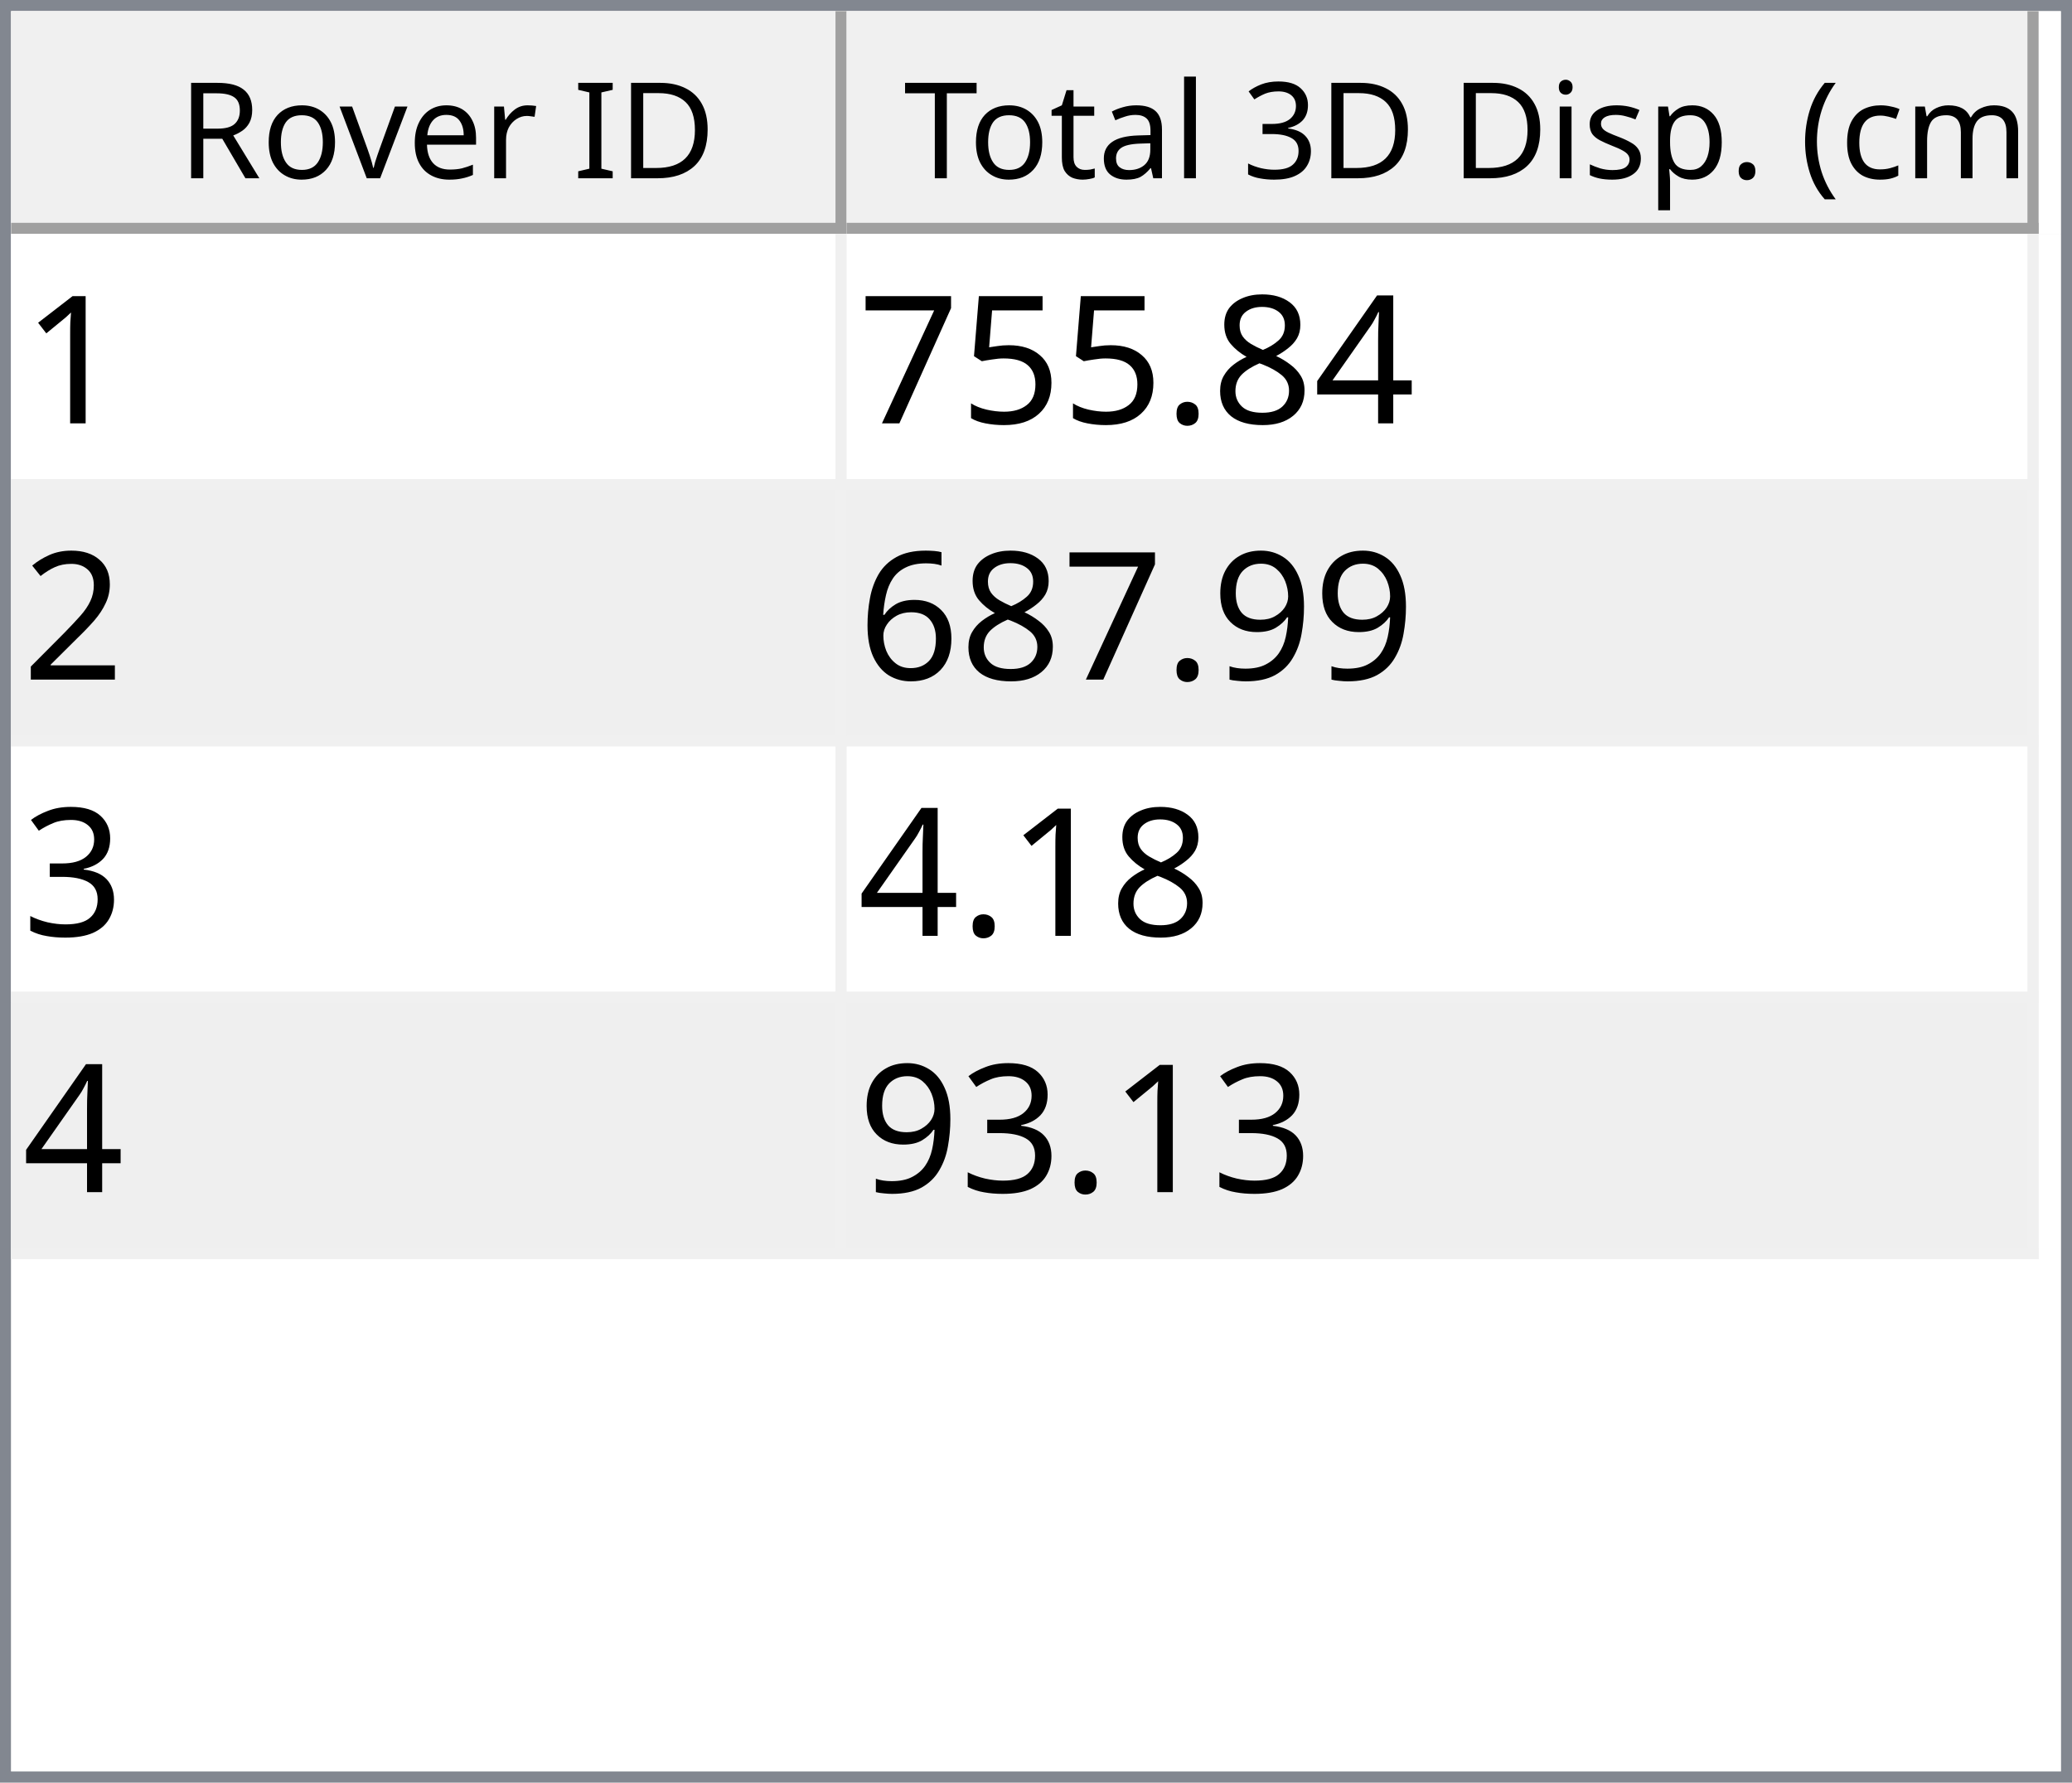
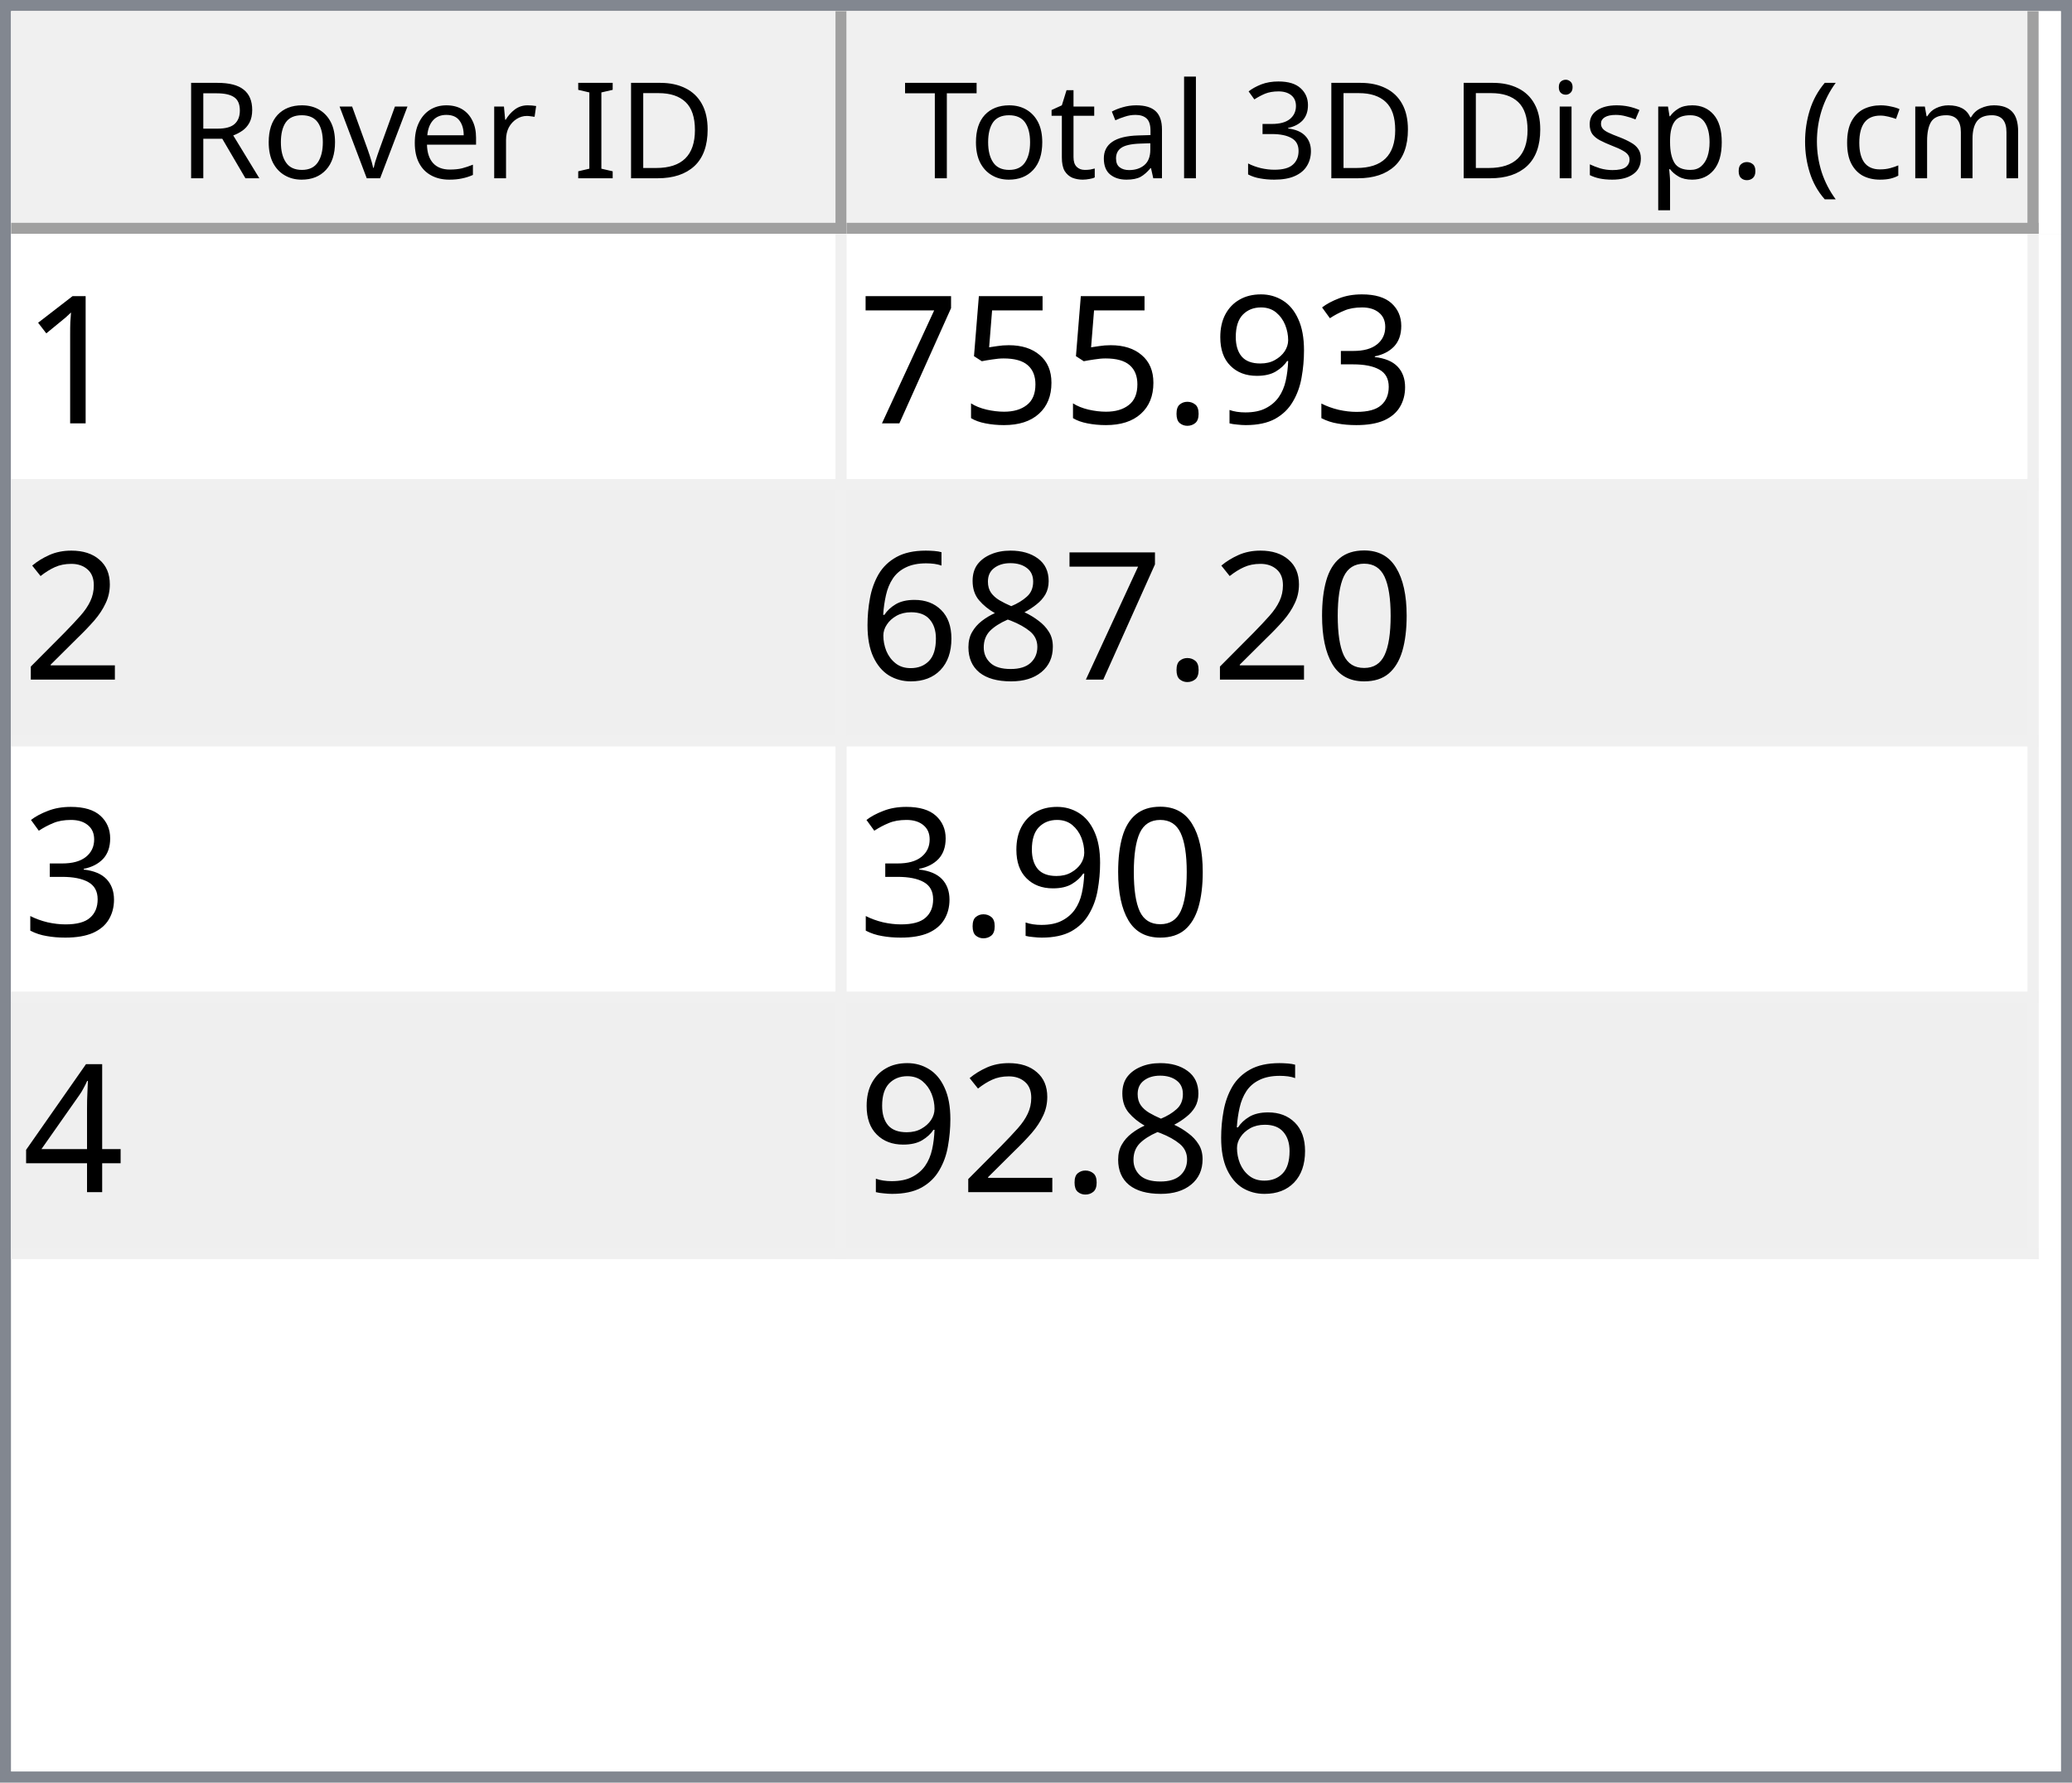
<svg xmlns="http://www.w3.org/2000/svg" style="fill-opacity:1; color-rendering:auto; color-interpolation:auto; text-rendering:auto; stroke:black; stroke-linecap:square; stroke-miterlimit:10; shape-rendering:auto; stroke-opacity:1; fill:black; stroke-dasharray:none; font-weight:normal; stroke-width:1; font-family:'Dialog'; font-style:normal; stroke-linejoin:miter; font-size:12px; stroke-dashoffset:0; image-rendering:auto;" width="186" height="160">
  <defs id="genericDefs" />
  <g>
    <defs id="defs1">
      <clipPath clipPathUnits="userSpaceOnUse" id="clipPath1">
        <path d="M0 0 L186 0 L186 160 L0 160 L0 0 Z" />
      </clipPath>
      <clipPath clipPathUnits="userSpaceOnUse" id="clipPath2">
        <path d="M0 0 L0 160 L186 160 L186 0 Z" />
      </clipPath>
      <clipPath clipPathUnits="userSpaceOnUse" id="clipPath3">
        <path d="M0 0 L0 20 L184 20 L184 0 Z" />
      </clipPath>
      <clipPath clipPathUnits="userSpaceOnUse" id="clipPath4">
        <path d="M0 0 L0 20 L75 20 L75 0 Z" />
      </clipPath>
      <clipPath clipPathUnits="userSpaceOnUse" id="clipPath5">
        <path d="M1 1 L1 19 L74 19 L74 1 Z" />
      </clipPath>
      <clipPath clipPathUnits="userSpaceOnUse" id="clipPath6">
        <path d="M0 0 L0 18 L73 18 L73 0 Z" />
      </clipPath>
      <clipPath clipPathUnits="userSpaceOnUse" id="clipPath7">
        <path d="M-0.5 -0.5 L-0.5 19.5 L74.5 19.5 L74.5 -0.5 Z" />
      </clipPath>
      <clipPath clipPathUnits="userSpaceOnUse" id="clipPath8">
        <path d="M0 0 L0 20 L107 20 L107 0 Z" />
      </clipPath>
      <clipPath clipPathUnits="userSpaceOnUse" id="clipPath9">
        <path d="M1 1 L1 19 L106 19 L106 1 Z" />
      </clipPath>
      <clipPath clipPathUnits="userSpaceOnUse" id="clipPath10">
        <path d="M0 0 L0 18 L105 18 L105 0 Z" />
      </clipPath>
      <clipPath clipPathUnits="userSpaceOnUse" id="clipPath11">
        <path d="M-0.5 -0.5 L-0.5 19.5 L106.5 19.5 L106.5 -0.5 Z" />
      </clipPath>
      <clipPath clipPathUnits="userSpaceOnUse" id="clipPath12">
        <path d="M0 0 L0 138 L184 138 L184 0 Z" />
      </clipPath>
      <clipPath clipPathUnits="userSpaceOnUse" id="clipPath13">
        <path d="M0 0 L0 92 L182 92 L182 0 Z" />
      </clipPath>
      <clipPath clipPathUnits="userSpaceOnUse" id="clipPath14">
        <path d="M-0.5 -0.5 L-0.5 91.5 L181.5 91.5 L181.5 -0.5 Z" />
      </clipPath>
      <clipPath clipPathUnits="userSpaceOnUse" id="clipPath15">
        <path d="M0 0 L0 22 L74 22 L74 0 Z" />
      </clipPath>
      <clipPath clipPathUnits="userSpaceOnUse" id="clipPath16">
        <path d="M0 0 L0 22 L106 22 L106 0 Z" />
      </clipPath>
      <font horiz-adv-x="64.551" id="font1">
        <font-face ascent="107.91" descent="25.098" units-per-em="100" style="font-style:normal; font-family:Segoe UI; font-weight:normal;" />
        <missing-glyph horiz-adv-x="64.551" d="M8.109 0 L8.109 68.266 L56.453 68.266 L56.453 0 L8.109 0 ZM15.328 7.234 L49.219 7.234 L49.219 61.031 L15.328 61.031 L15.328 7.234 Z" />
        <glyph unicode="D" horiz-adv-x="70.117" d="M9.188 0 L9.188 70.016 L28.516 70.016 Q65.531 70.016 65.531 35.891 Q65.531 19.672 55.25 9.836 Q44.969 0 27.734 0 L9.188 0 ZM17.391 62.594 L17.391 7.422 L27.828 7.422 Q41.609 7.422 49.273 14.797 Q56.938 22.172 56.938 35.688 Q56.938 62.594 28.328 62.594 L17.391 62.594 Z" />
        <glyph unicode="I" horiz-adv-x="26.611" d="M17.391 0 L9.188 0 L9.188 70.016 L17.391 70.016 L17.391 0 Z" />
        <glyph unicode=" " horiz-adv-x="27.393" d="" />
        <glyph unicode="r" horiz-adv-x="34.766" d="M34.188 41.891 Q32.078 43.5 28.125 43.5 Q23 43.5 19.555 38.672 Q16.109 33.844 16.109 25.484 L16.109 0 L8.109 0 L8.109 50 L16.109 50 L16.109 39.703 L16.312 39.703 Q18.016 44.969 21.531 47.922 Q25.047 50.875 29.391 50.875 Q32.516 50.875 34.188 50.203 L34.188 41.891 Z" />
        <glyph unicode="e" horiz-adv-x="52.295" d="M48.297 23 L12.984 23 Q13.188 14.656 17.484 10.109 Q21.781 5.562 29.297 5.562 Q37.75 5.562 44.828 11.141 L44.828 3.609 Q38.234 -1.172 27.391 -1.172 Q16.797 -1.172 10.742 5.641 Q4.688 12.453 4.688 24.812 Q4.688 36.469 11.305 43.82 Q17.922 51.172 27.734 51.172 Q37.547 51.172 42.922 44.828 Q48.297 38.484 48.297 27.203 L48.297 23 ZM40.094 29.781 Q40.047 36.719 36.75 40.578 Q33.453 44.438 27.594 44.438 Q21.922 44.438 17.969 40.383 Q14.016 36.328 13.094 29.781 L40.094 29.781 Z" />
        <glyph unicode="v" horiz-adv-x="47.9" d="M47.406 50 L27.484 0 L19.625 0 L0.688 50 L9.469 50 L22.172 13.672 Q23.578 9.672 23.922 6.688 L24.125 6.688 Q24.609 10.453 25.688 13.484 L38.969 50 L47.406 50 Z" />
        <glyph unicode="o" horiz-adv-x="58.594" d="M29 -1.172 Q17.922 -1.172 11.305 5.836 Q4.688 12.844 4.688 24.422 Q4.688 37.016 11.57 44.094 Q18.453 51.172 30.172 51.172 Q41.359 51.172 47.633 44.289 Q53.906 37.406 53.906 25.203 Q53.906 13.234 47.141 6.031 Q40.375 -1.172 29 -1.172 ZM29.594 44.438 Q21.875 44.438 17.383 39.188 Q12.891 33.938 12.891 24.703 Q12.891 15.828 17.43 10.695 Q21.969 5.562 29.594 5.562 Q37.359 5.562 41.531 10.594 Q45.703 15.625 45.703 24.906 Q45.703 34.281 41.531 39.359 Q37.359 44.438 29.594 44.438 Z" />
        <glyph unicode="R" horiz-adv-x="59.814" d="M59.375 0 L49.609 0 L37.891 19.625 Q36.281 22.359 34.766 24.289 Q33.25 26.219 31.664 27.438 Q30.078 28.656 28.25 29.219 Q26.422 29.781 24.125 29.781 L17.391 29.781 L17.391 0 L9.188 0 L9.188 70.016 L30.078 70.016 Q34.672 70.016 38.555 68.867 Q42.438 67.719 45.289 65.375 Q48.141 63.031 49.758 59.547 Q51.375 56.062 51.375 51.375 Q51.375 47.703 50.273 44.656 Q49.172 41.609 47.148 39.211 Q45.125 36.812 42.266 35.133 Q39.406 33.453 35.844 32.516 L35.844 32.328 Q37.594 31.547 38.891 30.547 Q40.188 29.547 41.359 28.18 Q42.531 26.812 43.68 25.078 Q44.828 23.344 46.234 21.047 L59.375 0 ZM17.391 62.594 L17.391 37.203 L28.516 37.203 Q31.594 37.203 34.203 38.133 Q36.812 39.062 38.719 40.797 Q40.625 42.531 41.703 45.047 Q42.781 47.562 42.781 50.688 Q42.781 56.297 39.141 59.445 Q35.5 62.594 28.609 62.594 L17.391 62.594 Z" />
        <glyph unicode=")" horiz-adv-x="30.176" d="M8.297 -15.922 L1.172 -15.922 Q16.406 2.344 16.406 26.812 Q16.406 51.469 1.078 70.016 L8.297 70.016 Q23.531 52.156 23.531 26.703 Q23.531 1.375 8.297 -15.922 Z" />
        <glyph unicode="m" horiz-adv-x="86.133" d="M79.109 0 L71.094 0 L71.094 28.719 Q71.094 37.016 68.531 40.727 Q65.969 44.438 59.906 44.438 Q54.781 44.438 51.195 39.75 Q47.609 35.062 47.609 28.516 L47.609 0 L39.594 0 L39.594 29.688 Q39.594 44.438 28.219 44.438 Q22.953 44.438 19.531 40.016 Q16.109 35.594 16.109 28.516 L16.109 0 L8.109 0 L8.109 50 L16.109 50 L16.109 42.094 L16.312 42.094 Q21.625 51.172 31.844 51.172 Q36.969 51.172 40.773 48.312 Q44.578 45.453 46 40.828 Q51.562 51.172 62.594 51.172 Q79.109 51.172 79.109 30.812 L79.109 0 Z" />
        <glyph unicode="c" horiz-adv-x="46.191" d="M42.188 2.297 Q36.422 -1.172 28.516 -1.172 Q17.828 -1.172 11.258 5.789 Q4.688 12.75 4.688 23.828 Q4.688 36.188 11.766 43.68 Q18.844 51.172 30.672 51.172 Q37.25 51.172 42.281 48.734 L42.281 40.531 Q36.719 44.438 30.375 44.438 Q22.703 44.438 17.797 38.945 Q12.891 33.453 12.891 24.516 Q12.891 15.719 17.508 10.641 Q22.125 5.562 29.891 5.562 Q36.422 5.562 42.188 9.906 L42.188 2.297 Z" />
        <glyph unicode="(" horiz-adv-x="30.176" d="M29.109 -15.922 L21.969 -15.922 Q6.844 1.375 6.844 26.703 Q6.844 52.156 21.969 70.016 L29.203 70.016 Q13.875 51.469 13.875 26.812 Q13.875 2.344 29.109 -15.922 Z" />
        <glyph unicode="." horiz-adv-x="21.68" d="M10.891 -1.078 Q8.641 -1.078 7.055 0.539 Q5.469 2.156 5.469 4.391 Q5.469 6.641 7.055 8.273 Q8.641 9.906 10.891 9.906 Q13.188 9.906 14.797 8.273 Q16.406 6.641 16.406 4.391 Q16.406 2.156 14.797 0.539 Q13.188 -1.078 10.891 -1.078 Z" />
        <glyph unicode="p" horiz-adv-x="58.789" d="M16.312 7.234 L16.109 7.234 L16.109 -23 L8.109 -23 L8.109 50 L16.109 50 L16.109 41.219 L16.312 41.219 Q22.219 51.172 33.594 51.172 Q43.266 51.172 48.688 44.461 Q54.109 37.75 54.109 26.469 Q54.109 13.922 48 6.375 Q41.891 -1.172 31.297 -1.172 Q21.578 -1.172 16.312 7.234 ZM16.109 27.391 L16.109 20.406 Q16.109 14.203 20.141 9.883 Q24.172 5.562 30.375 5.562 Q37.641 5.562 41.773 11.133 Q45.906 16.703 45.906 26.609 Q45.906 34.969 42.047 39.703 Q38.188 44.438 31.594 44.438 Q24.609 44.438 20.359 39.578 Q16.109 34.719 16.109 27.391 Z" />
        <glyph unicode="s" horiz-adv-x="42.432" d="M5.078 1.812 L5.078 10.406 Q11.625 5.562 19.484 5.562 Q30.031 5.562 30.031 12.594 Q30.031 14.594 29.125 15.992 Q28.219 17.391 26.68 18.461 Q25.141 19.531 23.07 20.383 Q21 21.234 18.609 22.172 Q15.281 23.484 12.766 24.828 Q10.25 26.172 8.57 27.859 Q6.891 29.547 6.031 31.695 Q5.172 33.844 5.172 36.719 Q5.172 40.234 6.789 42.945 Q8.406 45.656 11.086 47.484 Q13.766 49.312 17.211 50.242 Q20.656 51.172 24.312 51.172 Q30.812 51.172 35.938 48.922 L35.938 40.828 Q30.422 44.438 23.25 44.438 Q21 44.438 19.195 43.922 Q17.391 43.406 16.094 42.477 Q14.797 41.547 14.086 40.258 Q13.375 38.969 13.375 37.406 Q13.375 35.453 14.086 34.133 Q14.797 32.812 16.164 31.789 Q17.531 30.766 19.484 29.938 Q21.438 29.109 23.922 28.125 Q27.25 26.859 29.883 25.516 Q32.516 24.172 34.375 22.484 Q36.234 20.797 37.234 18.602 Q38.234 16.406 38.234 13.375 Q38.234 9.672 36.602 6.938 Q34.969 4.203 32.234 2.398 Q29.5 0.594 25.93 -0.289 Q22.359 -1.172 18.453 -1.172 Q10.75 -1.172 5.078 1.812 Z" />
        <glyph unicode="i" horiz-adv-x="24.219" d="M12.203 62.703 Q10.062 62.703 8.547 64.164 Q7.031 65.625 7.031 67.875 Q7.031 70.125 8.547 71.609 Q10.062 73.094 12.203 73.094 Q14.406 73.094 15.945 71.609 Q17.484 70.125 17.484 67.875 Q17.484 65.719 15.945 64.211 Q14.406 62.703 12.203 62.703 ZM16.109 0 L8.109 0 L8.109 50 L16.109 50 L16.109 0 Z" />
        <glyph unicode="3" horiz-adv-x="53.906" d="M46.531 19.828 Q46.531 15.094 44.75 11.211 Q42.969 7.328 39.719 4.57 Q36.469 1.812 31.93 0.297 Q27.391 -1.219 21.922 -1.219 Q11.922 -1.219 6 2.594 L6 11.188 Q13.094 5.609 22.219 5.609 Q25.875 5.609 28.828 6.539 Q31.781 7.469 33.906 9.227 Q36.031 10.984 37.18 13.477 Q38.328 15.969 38.328 19.094 Q38.328 32.812 18.797 32.812 L12.984 32.812 L12.984 39.594 L18.5 39.594 Q35.797 39.594 35.797 52.484 Q35.797 64.406 22.609 64.406 Q15.188 64.406 8.688 59.422 L8.688 67.188 Q15.375 71.188 24.609 71.188 Q29 71.188 32.57 69.969 Q36.141 68.75 38.68 66.555 Q41.219 64.359 42.609 61.281 Q44 58.203 44 54.5 Q44 40.672 30.031 36.719 L30.031 36.531 Q33.594 36.141 36.625 34.797 Q39.656 33.453 41.852 31.305 Q44.047 29.156 45.289 26.25 Q46.531 23.344 46.531 19.828 Z" />
        <glyph unicode="l" horiz-adv-x="24.219" d="M16.109 0 L8.109 0 L8.109 74.031 L16.109 74.031 L16.109 0 Z" />
        <glyph unicode="a" horiz-adv-x="50.879" d="M43.891 0 L35.891 0 L35.891 7.812 L35.688 7.812 Q30.469 -1.172 20.312 -1.172 Q12.844 -1.172 8.617 2.781 Q4.391 6.734 4.391 13.281 Q4.391 27.297 20.906 29.594 L35.891 31.688 Q35.891 44.438 25.594 44.438 Q16.547 44.438 9.281 38.281 L9.281 46.484 Q16.656 51.172 26.266 51.172 Q43.891 51.172 43.891 32.516 L43.891 0 ZM35.891 25.297 L23.828 23.641 Q18.266 22.859 15.43 20.875 Q12.594 18.891 12.594 13.875 Q12.594 10.203 15.211 7.883 Q17.828 5.562 22.172 5.562 Q28.125 5.562 32.008 9.742 Q35.891 13.922 35.891 20.312 L35.891 25.297 Z" />
        <glyph unicode="t" horiz-adv-x="33.887" d="M31.297 0.484 Q28.469 -1.078 23.828 -1.078 Q10.688 -1.078 10.688 13.578 L10.688 43.172 L2.094 43.172 L2.094 50 L10.688 50 L10.688 62.203 L18.703 64.797 L18.703 50 L31.297 50 L31.297 43.172 L18.703 43.172 L18.703 14.984 Q18.703 9.969 20.414 7.82 Q22.125 5.672 26.078 5.672 Q29.109 5.672 31.297 7.328 L31.297 0.484 Z" />
        <glyph unicode="T" horiz-adv-x="52.393" d="M50.594 62.594 L30.375 62.594 L30.375 0 L22.172 0 L22.172 62.594 L2 62.594 L2 70.016 L50.594 70.016 L50.594 62.594 Z" />
      </font>
      <font horiz-adv-x="75.0" id="font2">
        <font-face ascent="100.537" descent="21.973" units-per-em="100" style="font-style:normal; font-family:sans-serif; font-weight:normal;" />
        <missing-glyph horiz-adv-x="75.0" d="M12.5 0 L12.5 62.5 L62.5 62.5 L62.5 0 L12.5 0 ZM14.062 1.562 L60.938 1.562 L60.938 60.938 L14.062 60.938 L14.062 1.562 Z" />
        <glyph unicode="1" horiz-adv-x="55.615" d="M37.25 0 L28.469 0 L28.469 56 Q25.297 52.984 20.141 49.953 Q14.984 46.922 10.891 45.406 L10.891 53.906 Q18.266 57.375 23.781 62.305 Q29.297 67.234 31.594 71.875 L37.25 71.875 L37.25 0 Z" />
-         <glyph unicode="4" horiz-adv-x="55.615" d="M32.328 0 L32.328 17.141 L1.266 17.141 L1.266 25.203 L33.938 71.578 L41.109 71.578 L41.109 25.203 L50.781 25.203 L50.781 17.141 L41.109 17.141 L41.109 0 L32.328 0 ZM32.328 25.203 L32.328 57.469 L9.906 25.203 L32.328 25.203 Z" />
-         <glyph unicode="8" horiz-adv-x="55.615" d="M17.672 38.812 Q12.203 40.828 9.57 44.539 Q6.938 48.25 6.938 53.422 Q6.938 61.234 12.555 66.555 Q18.172 71.875 27.484 71.875 Q36.859 71.875 42.578 66.43 Q48.297 60.984 48.297 53.172 Q48.297 48.188 45.68 44.508 Q43.062 40.828 37.75 38.812 Q44.344 36.672 47.781 31.883 Q51.219 27.094 51.219 20.453 Q51.219 11.281 44.727 5.031 Q38.234 -1.219 27.641 -1.219 Q17.047 -1.219 10.547 5.055 Q4.047 11.328 4.047 20.703 Q4.047 27.688 7.594 32.398 Q11.141 37.109 17.672 38.812 ZM15.922 53.719 Q15.922 48.641 19.195 45.414 Q22.469 42.188 27.688 42.188 Q32.766 42.188 36.016 45.383 Q39.266 48.578 39.266 53.219 Q39.266 58.062 35.914 61.359 Q32.562 64.656 27.594 64.656 Q22.562 64.656 19.242 61.43 Q15.922 58.203 15.922 53.719 ZM13.094 20.656 Q13.094 16.891 14.875 13.375 Q16.656 9.859 20.172 7.93 Q23.688 6 27.734 6 Q34.031 6 38.133 10.055 Q42.234 14.109 42.234 20.359 Q42.234 26.703 38.016 30.859 Q33.797 35.016 27.438 35.016 Q21.234 35.016 17.164 30.914 Q13.094 26.812 13.094 20.656 Z" />
+         <glyph unicode="3" horiz-adv-x="55.615" d="M4.203 18.891 L12.984 20.062 Q14.5 12.594 18.141 9.297 Q21.781 6 27 6 Q33.203 6 37.477 10.297 Q41.75 14.594 41.75 20.953 Q41.75 27 37.797 30.93 Q33.844 34.859 27.734 34.859 Q25.25 34.859 21.531 33.891 L22.516 41.609 Q23.391 41.5 23.922 41.5 Q29.547 41.5 34.039 44.43 Q38.531 47.359 38.531 53.469 Q38.531 58.297 35.258 61.477 Q31.984 64.656 26.812 64.656 Q21.688 64.656 18.266 61.43 Q14.844 58.203 13.875 51.766 L5.078 53.328 Q6.688 62.156 12.398 67.016 Q18.109 71.875 26.609 71.875 Q32.469 71.875 37.398 69.359 Q42.328 66.844 44.945 62.5 Q47.562 58.156 47.562 53.266 Q47.562 48.641 45.07 44.828 Q42.578 41.016 37.703 38.766 Q44.047 37.312 47.562 32.695 Q51.078 28.078 51.078 21.141 Q51.078 11.766 44.242 5.25 Q37.406 -1.266 26.953 -1.266 Q17.531 -1.266 11.305 4.352 Q5.078 9.969 4.203 18.891 Z" />
+         <glyph unicode="9" horiz-adv-x="55.615" d="M5.469 16.547 L13.922 17.328 Q14.984 11.375 18.016 8.688 Q21.047 6 25.781 6 Q29.828 6 32.883 7.859 Q35.938 9.719 37.891 12.82 Q39.844 15.922 41.164 21.195 Q42.484 26.469 42.484 31.938 Q42.484 32.516 42.438 33.688 Q39.797 29.5 35.234 26.883 Q30.672 24.266 25.344 24.266 Q16.453 24.266 10.305 30.711 Q4.156 37.156 4.156 47.703 Q4.156 58.594 10.578 65.234 Q17 71.875 26.656 71.875 Q33.641 71.875 39.43 68.117 Q45.219 64.359 48.219 57.398 Q51.219 50.438 51.219 37.25 Q51.219 23.531 48.242 15.406 Q45.266 7.281 39.383 3.031 Q33.5 -1.219 25.594 -1.219 Q17.188 -1.219 11.867 3.445 Q6.547 8.109 5.469 16.547 ZM41.453 48.141 Q41.453 55.719 37.43 60.156 Q33.406 64.594 27.734 64.594 Q21.875 64.594 17.531 59.812 Q13.188 55.031 13.188 47.406 Q13.188 40.578 17.312 36.305 Q21.438 32.031 27.484 32.031 Q33.594 32.031 37.523 36.305 Q41.453 40.578 41.453 48.141 Z" />
        <glyph unicode="." horiz-adv-x="27.783" d="M9.078 0 L9.078 10.016 L19.094 10.016 L19.094 0 L9.078 0 Z" />
        <glyph unicode="5" horiz-adv-x="55.615" d="M4.156 18.75 L13.375 19.531 Q14.406 12.797 18.141 9.398 Q21.875 6 27.156 6 Q33.5 6 37.891 10.789 Q42.281 15.578 42.281 23.484 Q42.281 31 38.062 35.352 Q33.844 39.703 27 39.703 Q22.75 39.703 19.336 37.773 Q15.922 35.844 13.969 32.766 L5.719 33.844 L12.641 70.609 L48.25 70.609 L48.25 62.203 L19.672 62.203 L15.828 42.969 Q22.266 47.469 29.344 47.469 Q38.719 47.469 45.164 40.969 Q51.609 34.469 51.609 24.266 Q51.609 14.547 45.953 7.469 Q39.062 -1.219 27.156 -1.219 Q17.391 -1.219 11.211 4.25 Q5.031 9.719 4.156 18.75 Z" />
        <glyph unicode="7" horiz-adv-x="55.615" d="M4.734 62.203 L4.734 70.656 L51.078 70.656 L51.078 63.812 Q44.234 56.547 37.523 44.484 Q30.812 32.422 27.156 19.672 Q24.516 10.688 23.781 0 L14.75 0 Q14.891 8.453 18.062 20.414 Q21.234 32.375 27.172 43.484 Q33.109 54.594 39.797 62.203 L4.734 62.203 Z" />
        <glyph unicode="2" horiz-adv-x="55.615" d="M50.344 8.453 L50.344 0 L3.031 0 Q2.938 3.172 4.047 6.109 Q5.859 10.938 9.836 15.625 Q13.812 20.312 21.344 26.469 Q33.016 36.031 37.117 41.625 Q41.219 47.219 41.219 52.203 Q41.219 57.422 37.477 61.008 Q33.734 64.594 27.734 64.594 Q21.391 64.594 17.578 60.789 Q13.766 56.984 13.719 50.25 L4.688 51.172 Q5.609 61.281 11.664 66.578 Q17.719 71.875 27.938 71.875 Q38.234 71.875 44.242 66.164 Q50.25 60.453 50.25 52 Q50.25 47.703 48.492 43.555 Q46.734 39.406 42.656 34.812 Q38.578 30.219 29.109 22.219 Q21.188 15.578 18.945 13.211 Q16.703 10.844 15.234 8.453 L50.344 8.453 Z" />
-         <glyph unicode="9" horiz-adv-x="55.615" d="M5.469 16.547 L13.922 17.328 Q14.984 11.375 18.016 8.688 Q21.047 6 25.781 6 Q29.828 6 32.883 7.859 Q35.938 9.719 37.891 12.82 Q39.844 15.922 41.164 21.195 Q42.484 26.469 42.484 31.938 Q42.484 32.516 42.438 33.688 Q39.797 29.5 35.234 26.883 Q30.672 24.266 25.344 24.266 Q16.453 24.266 10.305 30.711 Q4.156 37.156 4.156 47.703 Q4.156 58.594 10.578 65.234 Q17 71.875 26.656 71.875 Q33.641 71.875 39.43 68.117 Q45.219 64.359 48.219 57.398 Q51.219 50.438 51.219 37.25 Q51.219 23.531 48.242 15.406 Q45.266 7.281 39.383 3.031 Q33.5 -1.219 25.594 -1.219 Q17.188 -1.219 11.867 3.445 Q6.547 8.109 5.469 16.547 ZM41.453 48.141 Q41.453 55.719 37.43 60.156 Q33.406 64.594 27.734 64.594 Q21.875 64.594 17.531 59.812 Q13.188 55.031 13.188 47.406 Q13.188 40.578 17.312 36.305 Q21.438 32.031 27.484 32.031 Q33.594 32.031 37.523 36.305 Q41.453 40.578 41.453 48.141 Z" />
+         <glyph unicode="0" horiz-adv-x="55.615" d="M4.156 35.297 Q4.156 48 6.766 55.742 Q9.375 63.484 14.523 67.68 Q19.672 71.875 27.484 71.875 Q33.25 71.875 37.594 69.555 Q41.938 67.234 44.773 62.867 Q47.609 58.5 49.219 52.227 Q50.828 45.953 50.828 35.297 Q50.828 22.703 48.242 14.969 Q45.656 7.234 40.508 3.008 Q35.359 -1.219 27.484 -1.219 Q17.141 -1.219 11.234 6.203 Q4.156 15.141 4.156 35.297 ZM13.188 35.297 Q13.188 17.672 17.312 11.836 Q21.438 6 27.484 6 Q33.547 6 37.672 11.859 Q41.797 17.719 41.797 35.297 Q41.797 52.984 37.672 58.789 Q33.547 64.594 27.391 64.594 Q21.344 64.594 17.719 59.469 Q13.188 52.938 13.188 35.297 Z" />
+         <glyph unicode="8" horiz-adv-x="55.615" d="M17.672 38.812 Q12.203 40.828 9.57 44.539 Q6.938 48.25 6.938 53.422 Q6.938 61.234 12.555 66.555 Q18.172 71.875 27.484 71.875 Q36.859 71.875 42.578 66.43 Q48.297 60.984 48.297 53.172 Q48.297 48.188 45.68 44.508 Q43.062 40.828 37.75 38.812 Q44.344 36.672 47.781 31.883 Q51.219 27.094 51.219 20.453 Q51.219 11.281 44.727 5.031 Q38.234 -1.219 27.641 -1.219 Q17.047 -1.219 10.547 5.055 Q4.047 11.328 4.047 20.703 Q4.047 27.688 7.594 32.398 Q11.141 37.109 17.672 38.812 ZM15.922 53.719 Q15.922 48.641 19.195 45.414 Q22.469 42.188 27.688 42.188 Q32.766 42.188 36.016 45.383 Q39.266 48.578 39.266 53.219 Q39.266 58.062 35.914 61.359 Q32.562 64.656 27.594 64.656 Q22.562 64.656 19.242 61.43 Q15.922 58.203 15.922 53.719 ZM13.094 20.656 Q13.094 16.891 14.875 13.375 Q16.656 9.859 20.172 7.93 Q23.688 6 27.734 6 Q34.031 6 38.133 10.055 Q42.234 14.109 42.234 20.359 Q42.234 26.703 38.016 30.859 Q33.797 35.016 27.438 35.016 Q21.234 35.016 17.164 30.914 Q13.094 26.812 13.094 20.656 Z" />
        <glyph unicode="6" horiz-adv-x="55.615" d="M49.75 54.047 L41.016 53.375 Q39.844 58.547 37.703 60.891 Q34.125 64.656 28.906 64.656 Q24.703 64.656 21.531 62.312 Q17.391 59.281 14.992 53.469 Q12.594 47.656 12.5 36.922 Q15.672 41.75 20.266 44.094 Q24.859 46.438 29.891 46.438 Q38.672 46.438 44.852 39.969 Q51.031 33.5 51.031 23.25 Q51.031 16.5 48.125 10.719 Q45.219 4.938 40.141 1.859 Q35.062 -1.219 28.609 -1.219 Q17.625 -1.219 10.695 6.859 Q3.766 14.938 3.766 33.5 Q3.766 54.25 11.422 63.672 Q18.109 71.875 29.438 71.875 Q37.891 71.875 43.289 67.141 Q48.688 62.406 49.75 54.047 ZM13.875 23.188 Q13.875 18.656 15.797 14.508 Q17.719 10.359 21.188 8.18 Q24.656 6 28.469 6 Q34.031 6 38.039 10.492 Q42.047 14.984 42.047 22.703 Q42.047 30.125 38.086 34.398 Q34.125 38.672 28.125 38.672 Q22.172 38.672 18.023 34.398 Q13.875 30.125 13.875 23.188 Z" />
-         <glyph unicode="3" horiz-adv-x="55.615" d="M4.203 18.891 L12.984 20.062 Q14.5 12.594 18.141 9.297 Q21.781 6 27 6 Q33.203 6 37.477 10.297 Q41.75 14.594 41.75 20.953 Q41.75 27 37.797 30.93 Q33.844 34.859 27.734 34.859 Q25.25 34.859 21.531 33.891 L22.516 41.609 Q23.391 41.5 23.922 41.5 Q29.547 41.5 34.039 44.43 Q38.531 47.359 38.531 53.469 Q38.531 58.297 35.258 61.477 Q31.984 64.656 26.812 64.656 Q21.688 64.656 18.266 61.43 Q14.844 58.203 13.875 51.766 L5.078 53.328 Q6.688 62.156 12.398 67.016 Q18.109 71.875 26.609 71.875 Q32.469 71.875 37.398 69.359 Q42.328 66.844 44.945 62.5 Q47.562 58.156 47.562 53.266 Q47.562 48.641 45.07 44.828 Q42.578 41.016 37.703 38.766 Q44.047 37.312 47.562 32.695 Q51.078 28.078 51.078 21.141 Q51.078 11.766 44.242 5.25 Q37.406 -1.266 26.953 -1.266 Q17.531 -1.266 11.305 4.352 Q5.078 9.969 4.203 18.891 Z" />
+         <glyph unicode="4" horiz-adv-x="55.615" d="M32.328 0 L32.328 17.141 L1.266 17.141 L1.266 25.203 L33.938 71.578 L41.109 71.578 L41.109 25.203 L50.781 25.203 L50.781 17.141 L41.109 17.141 L41.109 0 L32.328 0 ZM32.328 25.203 L32.328 57.469 L9.906 25.203 L32.328 25.203 Z" />
      </font>
    </defs>
    <g style="fill:white; stroke:white;">
      <rect x="0" y="0" width="186" style="clip-path:url(#clipPath1); stroke:none;" height="160" />
    </g>
    <g style="fill:white; text-rendering:optimizeSpeed; color-rendering:optimizeSpeed; image-rendering:optimizeSpeed; shape-rendering:crispEdges; stroke:white; color-interpolation:sRGB;">
      <rect x="0" width="186" height="160" y="0" style="stroke:none;" />
      <path style="stroke:none;" d="M0 160 L186 160 L186 0 L0 0 Z" />
    </g>
    <g style="fill:rgb(240,240,240); font-family:'Segoe UI'; stroke:rgb(240,240,240);">
      <rect x="0" y="0" width="186" style="clip-path:url(#clipPath2); stroke:none;" height="160" />
    </g>
    <g style="fill:rgb(130,135,144); font-family:'Segoe UI'; stroke:rgb(130,135,144);">
      <path d="M0 0 L186 0 L186 160 L0 160 L0 0 ZM1 1 L185 1 L185 159 L1 159 L1 1 Z" style="fill-rule:evenodd; clip-path:url(#clipPath2); stroke:none;" />
    </g>
    <g style="fill:white; font-family:'Segoe UI'; stroke:white;" transform="translate(1,1)">
      <rect x="0" y="0" width="184" style="clip-path:url(#clipPath3); stroke:none;" height="20" />
    </g>
    <g style="fill:rgb(240,240,240); font-family:'Segoe UI'; stroke:rgb(240,240,240);" transform="translate(1,1)">
      <rect x="0" y="0" width="75" style="clip-path:url(#clipPath4); stroke:none;" height="20" />
    </g>
    <g style="font-family:'Segoe UI';" transform="translate(2,2)">
      <text x="14" xml:space="preserve" y="14" style="clip-path:url(#clipPath6); stroke:none;">Rover ID</text>
    </g>
    <g style="fill:rgb(160,160,160); font-family:'Segoe UI'; stroke:rgb(160,160,160); stroke-linejoin:bevel;" transform="translate(1.5,1.5)">
      <line x1="74" x2="74" y1="0" style="fill:none; clip-path:url(#clipPath7);" y2="19" />
    </g>
    <g style="fill:rgb(160,160,160); font-family:'Segoe UI'; stroke:rgb(160,160,160); stroke-linejoin:bevel;" transform="matrix(1,0,0,1,1,1) translate(0.5,0.5)">
      <line x1="0" x2="74" y1="19" style="fill:none; clip-path:url(#clipPath7);" y2="19" />
    </g>
    <g style="fill:rgb(240,240,240); font-family:'Segoe UI'; stroke:rgb(240,240,240);" transform="translate(76,1)">
      <rect x="0" y="0" width="107" style="clip-path:url(#clipPath8); stroke:none;" height="20" />
    </g>
    <g style="font-family:'Segoe UI';" transform="translate(77,2)">
      <text x="1" xml:space="preserve" y="14" style="clip-path:url(#clipPath10); stroke:none;"> Total 3D Disp. (cm)</text>
    </g>
    <g style="fill:rgb(160,160,160); font-family:'Segoe UI'; stroke:rgb(160,160,160); stroke-linejoin:bevel;" transform="translate(76.5,1.5)">
      <line x1="106" x2="106" y1="0" style="fill:none; clip-path:url(#clipPath11);" y2="19" />
    </g>
    <g style="fill:rgb(160,160,160); font-family:'Segoe UI'; stroke:rgb(160,160,160); stroke-linejoin:bevel;" transform="matrix(1,0,0,1,76,1) translate(0.5,0.5)">
      <line x1="0" x2="106" y1="19" style="fill:none; clip-path:url(#clipPath11);" y2="19" />
    </g>
    <g style="fill:white; font-family:'Segoe UI'; stroke:white;" transform="translate(1,21)">
      <rect x="0" y="0" width="184" style="clip-path:url(#clipPath12); stroke:none;" height="138" />
    </g>
    <g style="fill:rgb(240,240,240); font-size:16px; font-family:sans-serif; stroke:rgb(240,240,240);" transform="translate(1,21)">
      <rect x="0" y="0" width="182" style="clip-path:url(#clipPath13); stroke:none;" height="92" />
      <line transform="translate(0.5,0.5)" x1="0" x2="181" y1="22" style="clip-path:url(#clipPath14); fill:none; stroke-linejoin:bevel;" y2="22" />
    </g>
    <g transform="matrix(1,0,0,1,1,21) translate(0.5,0.5)" style="fill:rgb(240,240,240); font-size:16px; font-family:sans-serif; stroke:rgb(240,240,240); stroke-linejoin:bevel;">
      <line x1="0" x2="181" y1="45" style="fill:none; clip-path:url(#clipPath14);" y2="45" />
    </g>
    <g transform="matrix(1,0,0,1,1,21) translate(0.5,0.5)" style="fill:rgb(240,240,240); font-size:16px; font-family:sans-serif; stroke:rgb(240,240,240); stroke-linejoin:bevel;">
      <line x1="0" x2="181" y1="68" style="fill:none; clip-path:url(#clipPath14);" y2="68" />
    </g>
    <g transform="matrix(1,0,0,1,1,21) translate(0.5,0.5)" style="fill:rgb(240,240,240); font-size:16px; font-family:sans-serif; stroke:rgb(240,240,240); stroke-linejoin:bevel;">
      <line x1="0" x2="181" y1="91" style="fill:none; clip-path:url(#clipPath14);" y2="91" />
    </g>
    <g transform="matrix(1,0,0,1,1,21) translate(0.5,0.5)" style="fill:rgb(240,240,240); font-size:16px; font-family:sans-serif; stroke:rgb(240,240,240); stroke-linejoin:bevel;">
      <line x1="74" x2="74" y1="0" style="fill:none; clip-path:url(#clipPath14);" y2="91" />
    </g>
    <g transform="matrix(1,0,0,1,1,21) translate(0.5,0.5)" style="fill:rgb(240,240,240); font-size:16px; font-family:sans-serif; stroke:rgb(240,240,240); stroke-linejoin:bevel;">
      <line x1="181" x2="181" y1="0" style="fill:none; clip-path:url(#clipPath14);" y2="91" />
    </g>
    <g style="fill:white; font-size:16px; font-family:sans-serif; stroke:white;" transform="matrix(1,0,0,1,1,21)">
      <rect x="0" y="0" width="74" style="clip-path:url(#clipPath15); stroke:none;" height="22" />
      <text x="1" y="17" style="fill:black; clip-path:url(#clipPath15); stroke:none;" xml:space="preserve">1</text>
    </g>
    <g style="fill:white; font-size:16px; font-family:sans-serif; stroke:white;" transform="matrix(1,0,0,1,1,21) translate(75,0)">
      <rect x="0" y="0" width="106" style="clip-path:url(#clipPath16); stroke:none;" height="22" />
-       <text x="1" y="17" style="fill:black; clip-path:url(#clipPath16); stroke:none;" xml:space="preserve">755.84</text>
+       <text x="1" y="17" style="fill:black; clip-path:url(#clipPath16); stroke:none;" xml:space="preserve">755.93</text>
    </g>
    <g style="fill:rgb(239,239,239); font-size:16px; font-family:sans-serif; stroke:rgb(239,239,239);" transform="matrix(1,0,0,1,1,21) translate(0,23)">
      <rect x="0" y="0" width="74" style="clip-path:url(#clipPath15); stroke:none;" height="22" />
      <text x="1" y="17" style="fill:black; clip-path:url(#clipPath15); stroke:none;" xml:space="preserve">2</text>
    </g>
    <g style="fill:rgb(239,239,239); font-size:16px; font-family:sans-serif; stroke:rgb(239,239,239);" transform="matrix(1,0,0,1,1,21) translate(75,23)">
      <rect x="0" y="0" width="106" style="clip-path:url(#clipPath16); stroke:none;" height="22" />
-       <text x="1" y="17" style="fill:black; clip-path:url(#clipPath16); stroke:none;" xml:space="preserve">687.99</text>
+       <text x="1" y="17" style="fill:black; clip-path:url(#clipPath16); stroke:none;" xml:space="preserve">687.20</text>
    </g>
    <g style="fill:white; font-size:16px; font-family:sans-serif; stroke:white;" transform="matrix(1,0,0,1,1,21) translate(0,46)">
      <rect x="0" y="0" width="74" style="clip-path:url(#clipPath15); stroke:none;" height="22" />
      <text x="1" y="17" style="fill:black; clip-path:url(#clipPath15); stroke:none;" xml:space="preserve">3</text>
    </g>
    <g style="fill:white; font-size:16px; font-family:sans-serif; stroke:white;" transform="matrix(1,0,0,1,1,21) translate(75,46)">
      <rect x="0" y="0" width="106" style="clip-path:url(#clipPath16); stroke:none;" height="22" />
-       <text x="1" y="17" style="fill:black; clip-path:url(#clipPath16); stroke:none;" xml:space="preserve">4.18</text>
+       <text x="1" y="17" style="fill:black; clip-path:url(#clipPath16); stroke:none;" xml:space="preserve">3.90</text>
    </g>
    <g style="fill:rgb(239,239,239); font-size:16px; font-family:sans-serif; stroke:rgb(239,239,239);" transform="matrix(1,0,0,1,1,21) translate(0,69)">
      <rect x="0" y="0" width="74" style="clip-path:url(#clipPath15); stroke:none;" height="22" />
      <text x="1" y="17" style="fill:black; clip-path:url(#clipPath15); stroke:none;" xml:space="preserve">4</text>
    </g>
    <g style="fill:rgb(239,239,239); font-size:16px; font-family:sans-serif; stroke:rgb(239,239,239);" transform="matrix(1,0,0,1,1,21) translate(75,69)">
      <rect x="0" y="0" width="106" style="clip-path:url(#clipPath16); stroke:none;" height="22" />
-       <text x="1" y="17" style="fill:black; clip-path:url(#clipPath16); stroke:none;" xml:space="preserve">93.13</text>
+       <text x="1" y="17" style="fill:black; clip-path:url(#clipPath16); stroke:none;" xml:space="preserve">92.86</text>
    </g>
  </g>
</svg>
